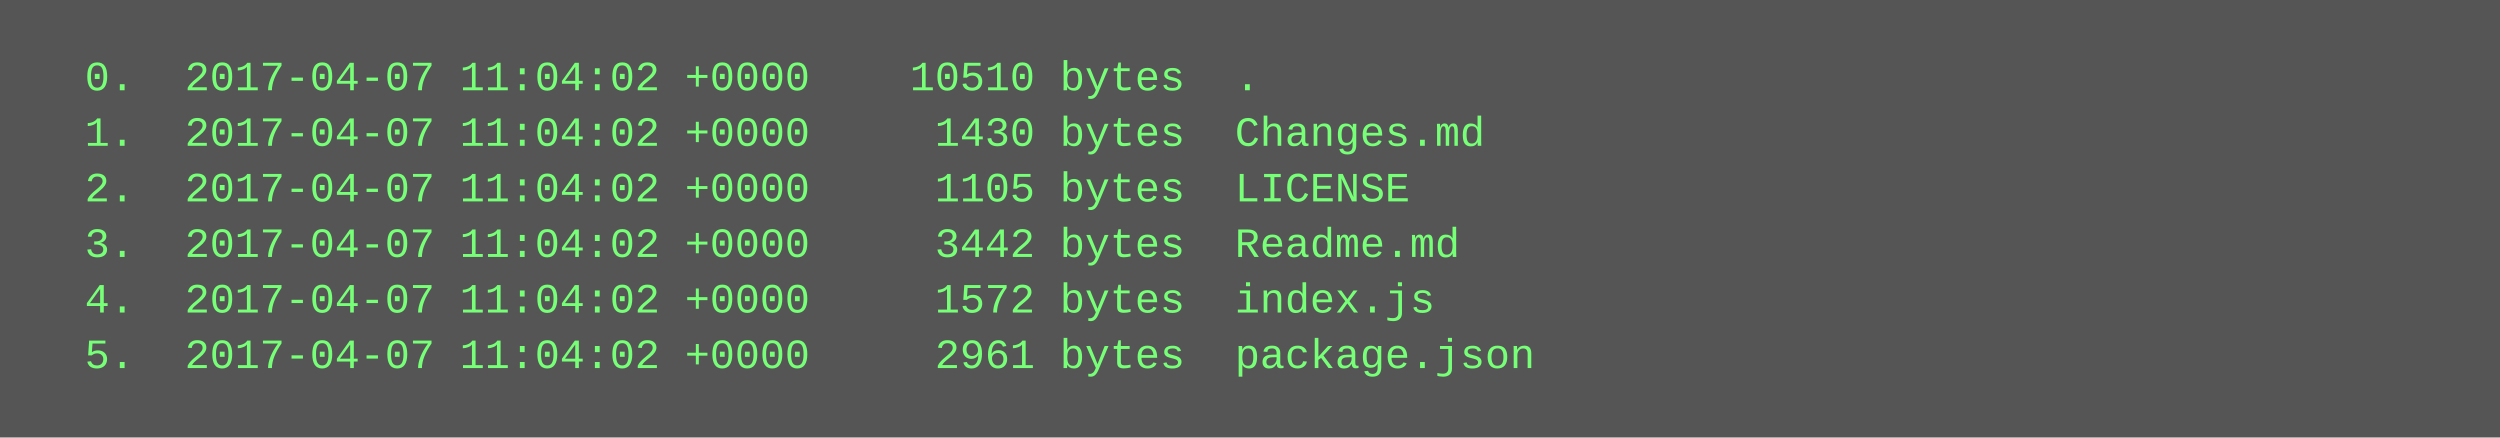
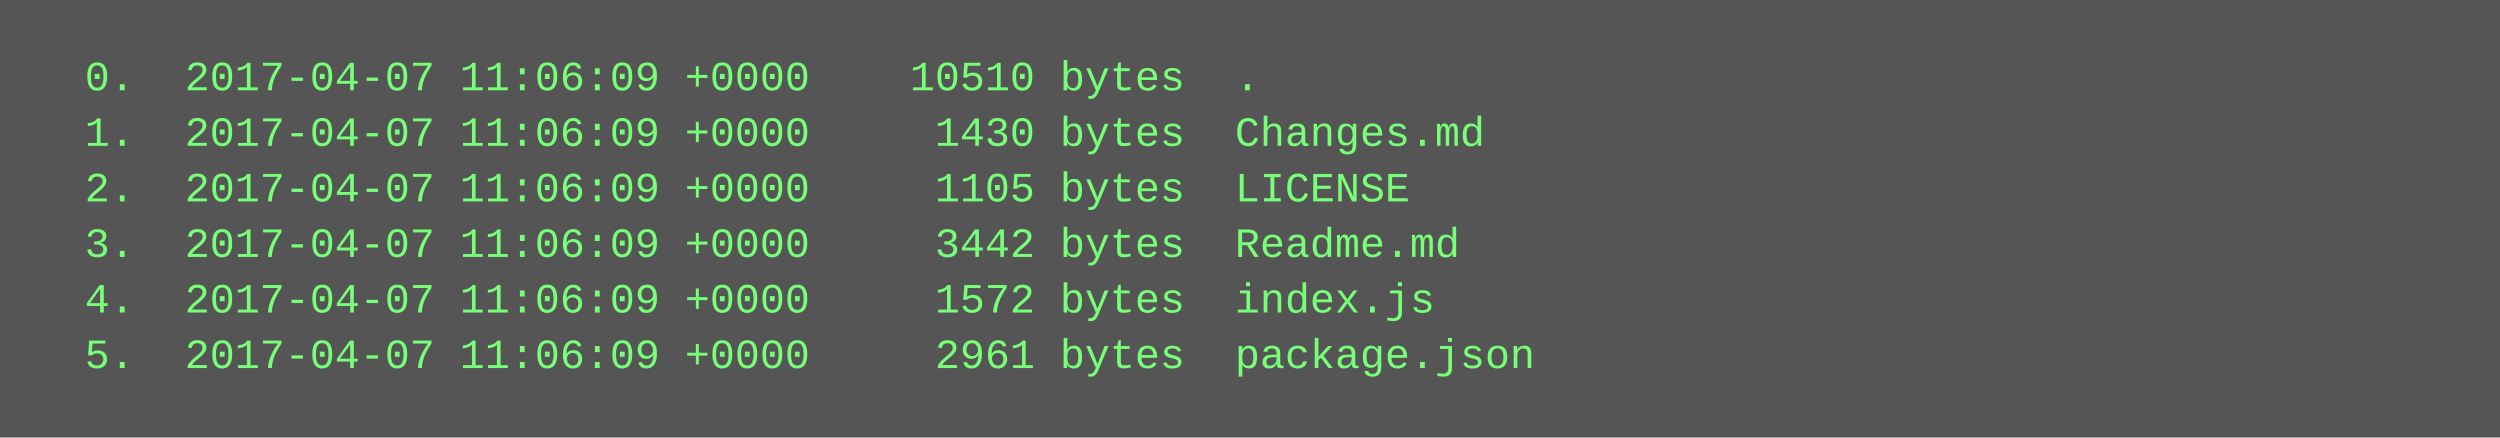
<svg xmlns="http://www.w3.org/2000/svg" height="126" width="720">
  <rect height="126" fill="#555" width="720" />
  <text fill="#7f7" font-family="Courier New" font-size="12" xml:space="preserve">
-     <tspan x="10" y="26">  0.  2017-04-07 11:04:02 +0000    10510 bytes  .</tspan>
-     <tspan x="10" y="42">  1.  2017-04-07 11:04:02 +0000     1430 bytes  Changes.md</tspan>
-     <tspan x="10" y="58">  2.  2017-04-07 11:04:02 +0000     1105 bytes  LICENSE</tspan>
-     <tspan x="10" y="74">  3.  2017-04-07 11:04:02 +0000     3442 bytes  Readme.md</tspan>
-     <tspan x="10" y="90">  4.  2017-04-07 11:04:02 +0000     1572 bytes  index.js</tspan>
-     <tspan x="10" y="106">  5.  2017-04-07 11:04:02 +0000     2961 bytes  package.json</tspan>
+     <tspan x="10" y="26">  0.  2017-04-07 11:06:09 +0000    10510 bytes  .</tspan>
+     <tspan x="10" y="42">  1.  2017-04-07 11:06:09 +0000     1430 bytes  Changes.md</tspan>
+     <tspan x="10" y="58">  2.  2017-04-07 11:06:09 +0000     1105 bytes  LICENSE</tspan>
+     <tspan x="10" y="74">  3.  2017-04-07 11:06:09 +0000     3442 bytes  Readme.md</tspan>
+     <tspan x="10" y="90">  4.  2017-04-07 11:06:09 +0000     1572 bytes  index.js</tspan>
+     <tspan x="10" y="106">  5.  2017-04-07 11:06:09 +0000     2961 bytes  package.json</tspan>
  </text>
</svg>
